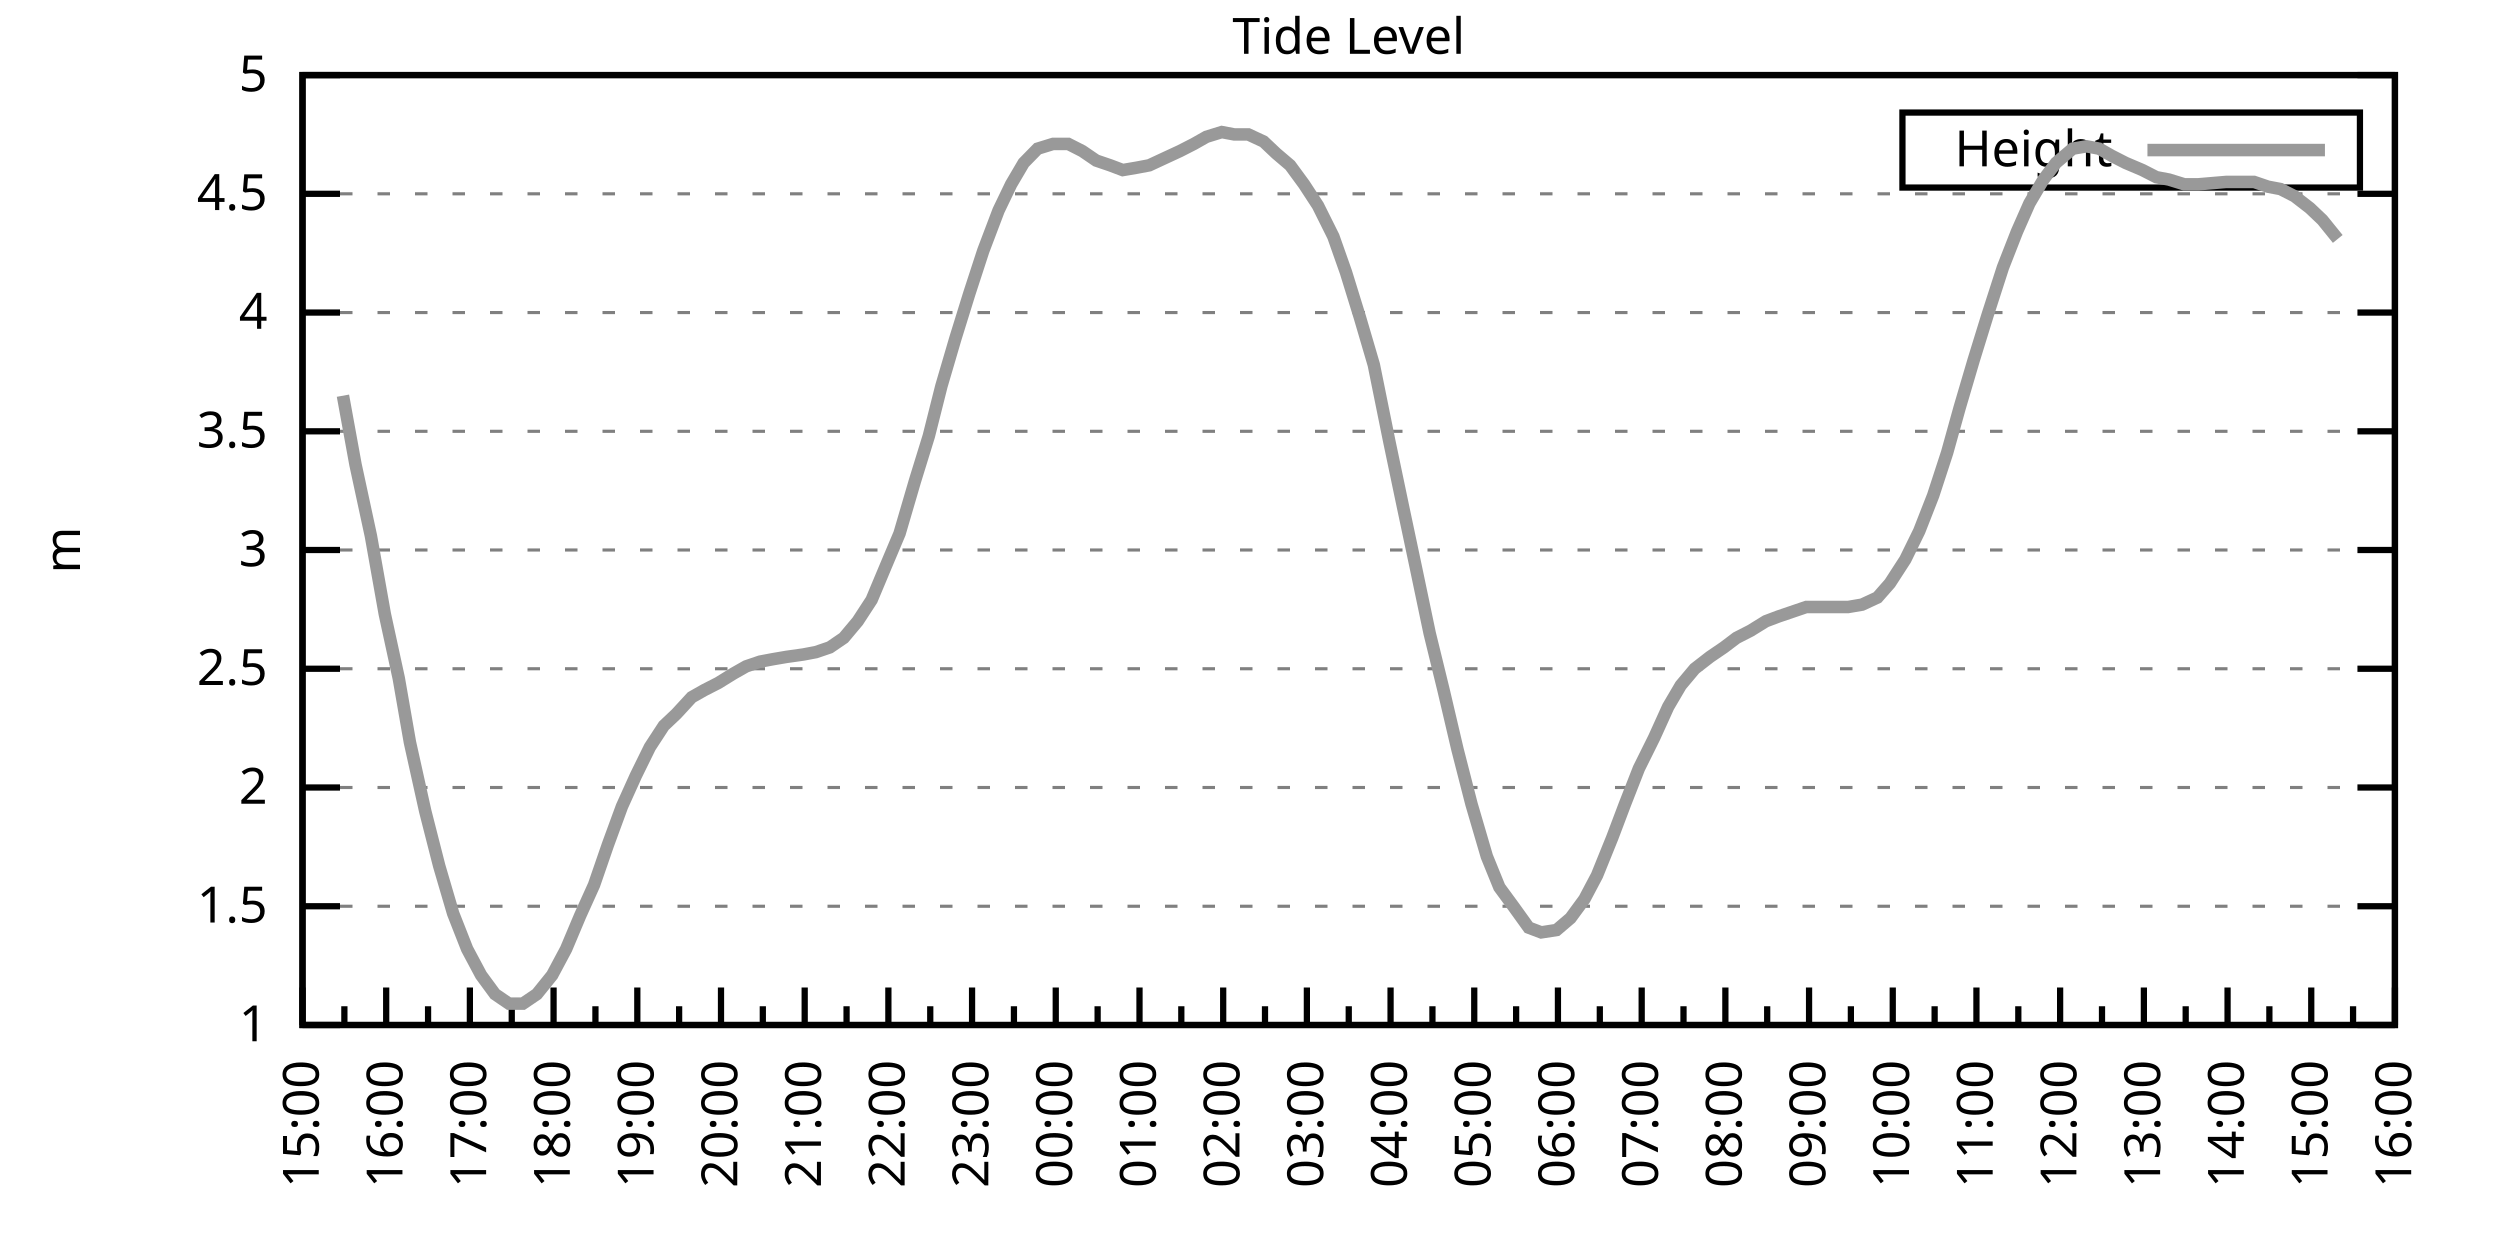
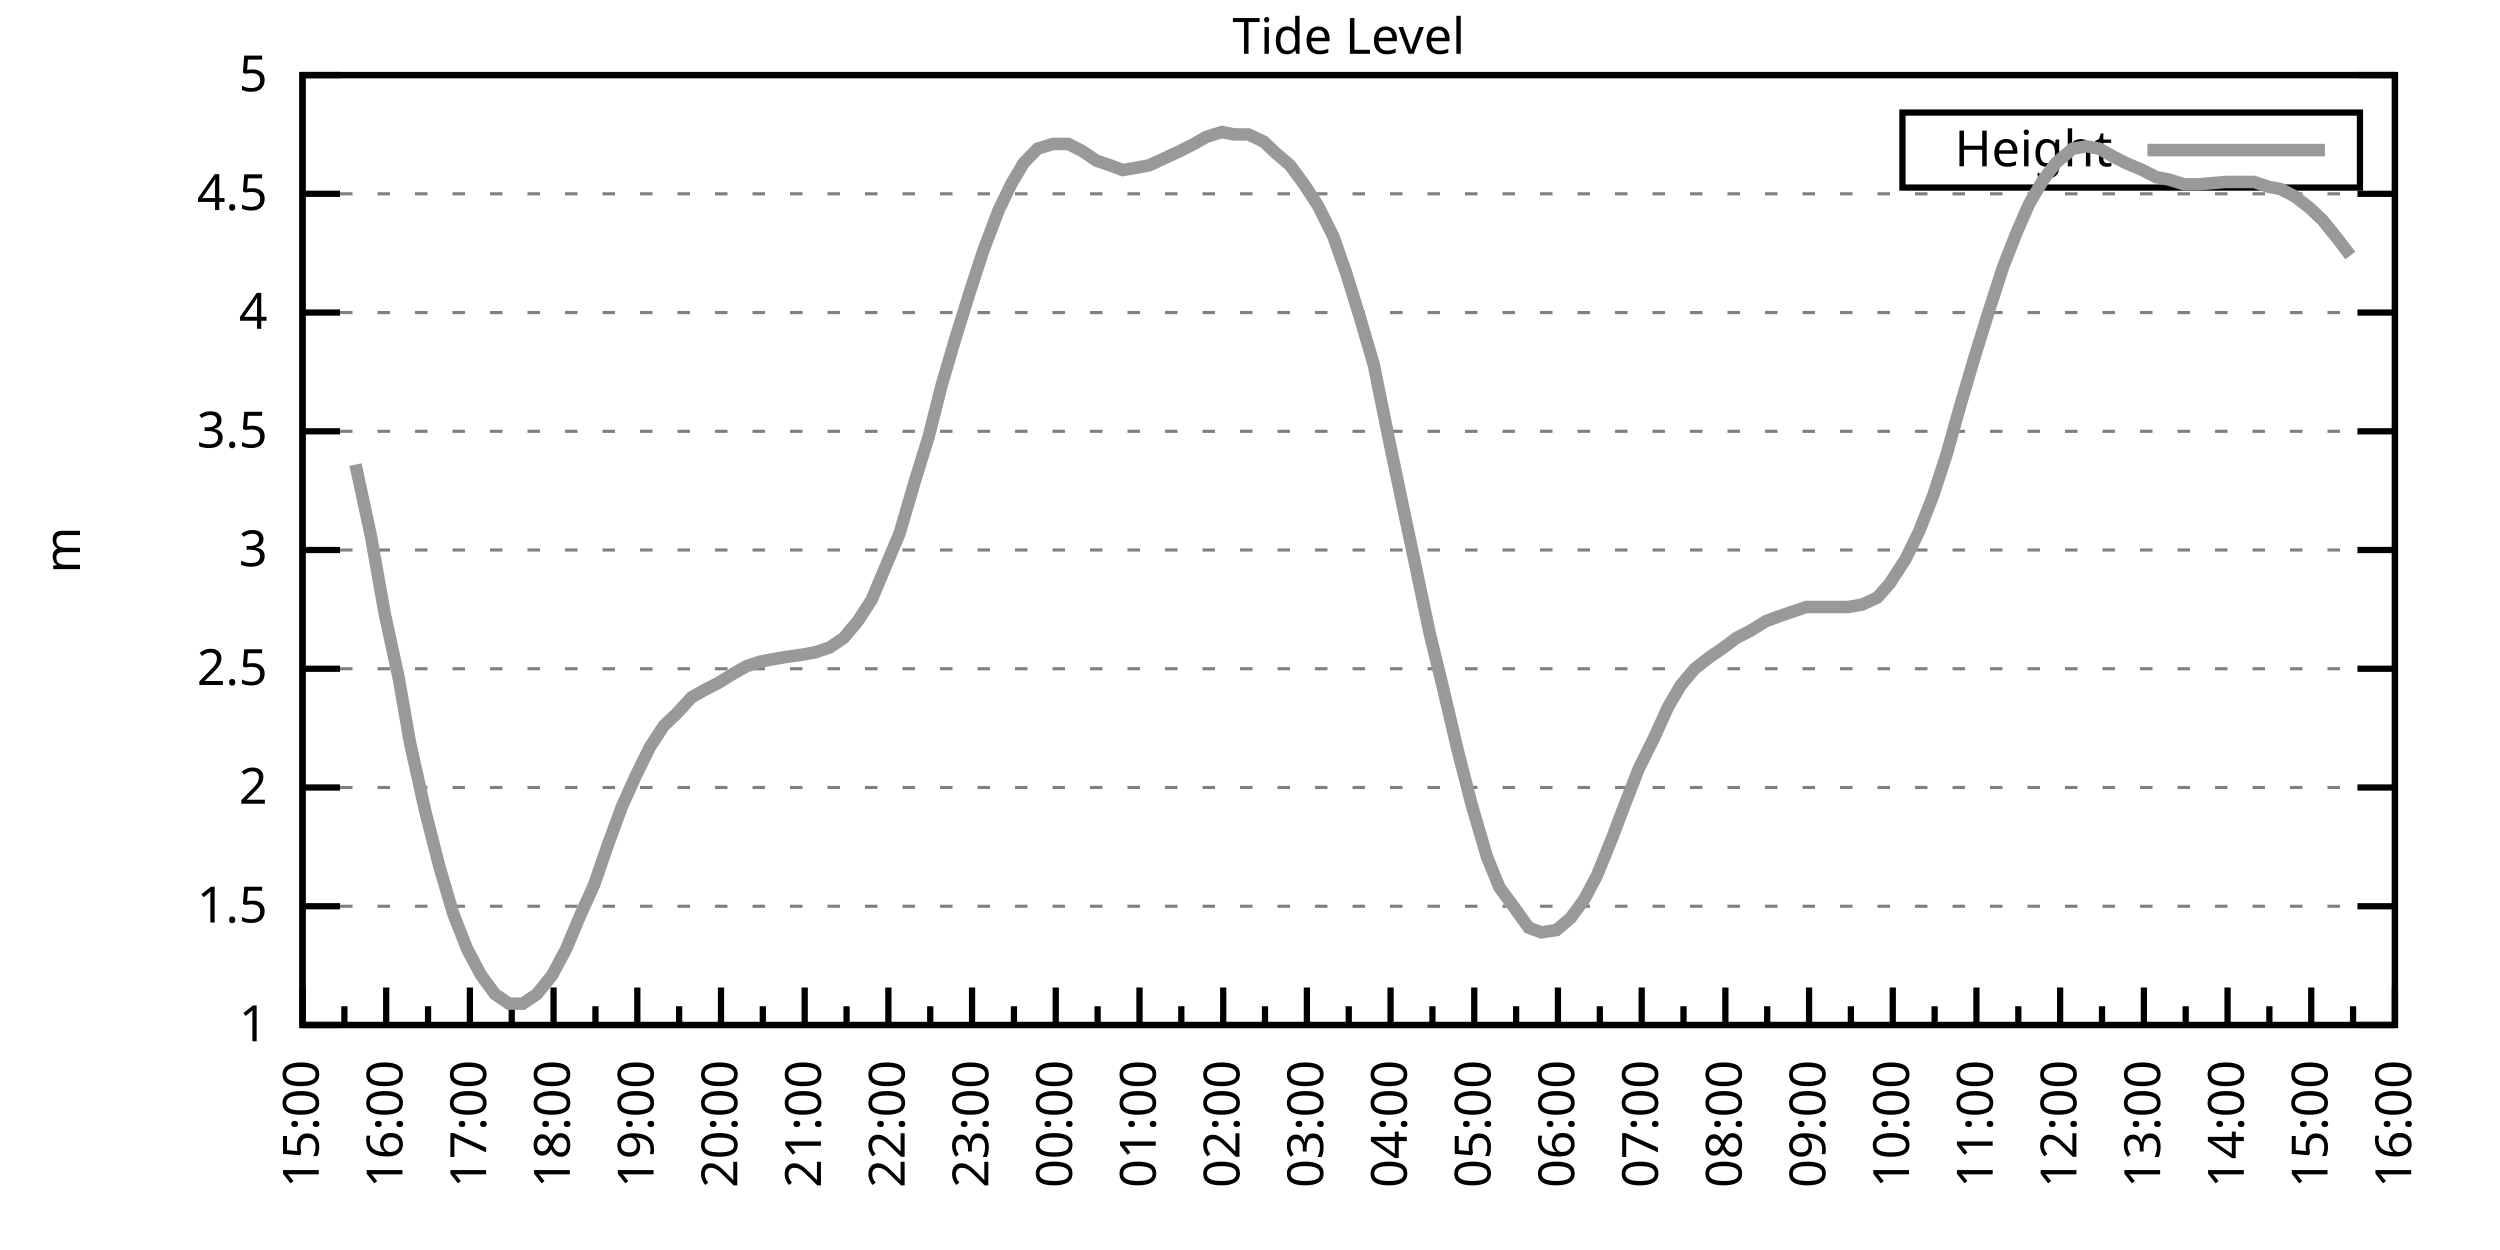
<svg xmlns="http://www.w3.org/2000/svg" xmlns:xlink="http://www.w3.org/1999/xlink" width="400" height="200" viewBox="0 0 400 200">
  <g id="gnuplot_canvas">
    <rect x="0" y="0" width="400" height="200" fill="none" />
    <defs>
      <circle id="gpDot" r="0.5" stroke-width="0.5" stroke="currentColor" />
      <path id="gpPt0" stroke-width="0.333" stroke="currentColor" d="M-1,0 h2 M0,-1 v2" />
      <path id="gpPt1" stroke-width="0.333" stroke="currentColor" d="M-1,-1 L1,1 M1,-1 L-1,1" />
      <path id="gpPt2" stroke-width="0.333" stroke="currentColor" d="M-1,0 L1,0 M0,-1 L0,1 M-1,-1 L1,1 M-1,1 L1,-1" />
      <rect id="gpPt3" stroke-width="0.333" stroke="currentColor" x="-1" y="-1" width="2" height="2" />
      <rect id="gpPt4" stroke-width="0.333" stroke="currentColor" fill="currentColor" x="-1" y="-1" width="2" height="2" />
      <circle id="gpPt5" stroke-width="0.333" stroke="currentColor" cx="0" cy="0" r="1" />
      <use xlink:href="#gpPt5" id="gpPt6" fill="currentColor" stroke="none" />
      <path id="gpPt7" stroke-width="0.333" stroke="currentColor" d="M0,-1.33 L-1.33,0.67 L1.33,0.67 z" />
      <use xlink:href="#gpPt7" id="gpPt8" fill="currentColor" stroke="none" />
      <use xlink:href="#gpPt7" id="gpPt9" stroke="currentColor" transform="rotate(180)" />
      <use xlink:href="#gpPt9" id="gpPt10" fill="currentColor" stroke="none" />
      <use xlink:href="#gpPt3" id="gpPt11" stroke="currentColor" transform="rotate(45)" />
      <use xlink:href="#gpPt11" id="gpPt12" fill="currentColor" stroke="none" />
      <path id="gpPt13" stroke-width="0.333" stroke="currentColor" d="M0,1.330 L1.265,0.411 L0.782,-1.067 L-0.782,-1.076 L-1.265,0.411 z" />
      <use xlink:href="#gpPt13" id="gpPt14" fill="currentColor" stroke="none" />
      <filter id="textbox" filterUnits="objectBoundingBox" x="0" y="0" height="1" width="1">
        <feFlood flood-color="white" flood-opacity="1" result="bgnd" />
        <feComposite in="SourceGraphic" in2="bgnd" operator="atop" />
      </filter>
      <filter id="greybox" filterUnits="objectBoundingBox" x="0" y="0" height="1" width="1">
        <feFlood flood-color="lightgrey" flood-opacity="1" result="grey" />
        <feComposite in="SourceGraphic" in2="grey" operator="atop" />
      </filter>
    </defs>
    <g fill="none" color="white" stroke="currentColor" stroke-width="1.00" stroke-linecap="butt" stroke-linejoin="miter">
</g>
    <g fill="none" color="black" stroke="currentColor" stroke-width="1.00" stroke-linecap="butt" stroke-linejoin="miter">
      <g stroke="none" shape-rendering="crispEdges">
        <polygon fill="rgb(255, 255, 255)" points="48.40,164.00 383.18,164.00 383.18,12.02 48.40,12.02 " />
      </g>
    </g>
    <g fill="none" color="black" stroke="currentColor" stroke-width="1.00" stroke-linecap="butt" stroke-linejoin="miter">
</g>
    <g fill="none" color="black" stroke="black" stroke-width="0.50" stroke-linecap="butt" stroke-linejoin="miter">
</g>
    <g fill="none" color="gray" stroke="currentColor" stroke-width="0.50" stroke-linecap="butt" stroke-linejoin="miter">
      <path stroke="gray" stroke-dasharray="2,4" class="gridline" d="M48.40,164.00 L383.19,164.00  " />
    </g>
    <g fill="none" color="gray" stroke="gray" stroke-width="1.00" stroke-linecap="butt" stroke-linejoin="miter">
</g>
    <g fill="none" color="black" stroke="currentColor" stroke-width="1.00" stroke-linecap="butt" stroke-linejoin="miter">
      <path stroke="black" d="M48.40,164.00 L54.40,164.00 M383.19,164.00 L377.19,164.00  " />
      <g transform="translate(42.80,166.60)" stroke="none" fill="black" font-family="Sans" font-size="8.00" text-anchor="end">
        <text>
          <tspan font-family="Sans"> 1</tspan>
        </text>
      </g>
    </g>
    <g fill="none" color="black" stroke="currentColor" stroke-width="1.00" stroke-linecap="butt" stroke-linejoin="miter">
</g>
    <g fill="none" color="black" stroke="black" stroke-width="0.50" stroke-linecap="butt" stroke-linejoin="miter">
</g>
    <g fill="none" color="gray" stroke="currentColor" stroke-width="0.50" stroke-linecap="butt" stroke-linejoin="miter">
      <path stroke="gray" stroke-dasharray="2,4" class="gridline" d="M48.40,145.00 L383.19,145.00  " />
    </g>
    <g fill="none" color="gray" stroke="gray" stroke-width="1.00" stroke-linecap="butt" stroke-linejoin="miter">
</g>
    <g fill="none" color="black" stroke="currentColor" stroke-width="1.00" stroke-linecap="butt" stroke-linejoin="miter">
      <path stroke="black" d="M48.40,145.00 L54.40,145.00 M383.19,145.00 L377.19,145.00  " />
      <g transform="translate(42.80,147.60)" stroke="none" fill="black" font-family="Sans" font-size="8.00" text-anchor="end">
        <text>
          <tspan font-family="Sans"> 1.5</tspan>
        </text>
      </g>
    </g>
    <g fill="none" color="black" stroke="currentColor" stroke-width="1.00" stroke-linecap="butt" stroke-linejoin="miter">
</g>
    <g fill="none" color="black" stroke="black" stroke-width="0.50" stroke-linecap="butt" stroke-linejoin="miter">
</g>
    <g fill="none" color="gray" stroke="currentColor" stroke-width="0.50" stroke-linecap="butt" stroke-linejoin="miter">
      <path stroke="gray" stroke-dasharray="2,4" class="gridline" d="M48.40,126.00 L383.19,126.00  " />
    </g>
    <g fill="none" color="gray" stroke="gray" stroke-width="1.00" stroke-linecap="butt" stroke-linejoin="miter">
</g>
    <g fill="none" color="black" stroke="currentColor" stroke-width="1.00" stroke-linecap="butt" stroke-linejoin="miter">
      <path stroke="black" d="M48.40,126.00 L54.40,126.00 M383.19,126.00 L377.19,126.00  " />
      <g transform="translate(42.80,128.60)" stroke="none" fill="black" font-family="Sans" font-size="8.00" text-anchor="end">
        <text>
          <tspan font-family="Sans"> 2</tspan>
        </text>
      </g>
    </g>
    <g fill="none" color="black" stroke="currentColor" stroke-width="1.00" stroke-linecap="butt" stroke-linejoin="miter">
</g>
    <g fill="none" color="black" stroke="black" stroke-width="0.50" stroke-linecap="butt" stroke-linejoin="miter">
</g>
    <g fill="none" color="gray" stroke="currentColor" stroke-width="0.50" stroke-linecap="butt" stroke-linejoin="miter">
      <path stroke="gray" stroke-dasharray="2,4" class="gridline" d="M48.40,107.00 L383.19,107.00  " />
    </g>
    <g fill="none" color="gray" stroke="gray" stroke-width="1.00" stroke-linecap="butt" stroke-linejoin="miter">
</g>
    <g fill="none" color="black" stroke="currentColor" stroke-width="1.00" stroke-linecap="butt" stroke-linejoin="miter">
      <path stroke="black" d="M48.40,107.00 L54.40,107.00 M383.19,107.00 L377.19,107.00  " />
      <g transform="translate(42.80,109.60)" stroke="none" fill="black" font-family="Sans" font-size="8.00" text-anchor="end">
        <text>
          <tspan font-family="Sans"> 2.5</tspan>
        </text>
      </g>
    </g>
    <g fill="none" color="black" stroke="currentColor" stroke-width="1.00" stroke-linecap="butt" stroke-linejoin="miter">
</g>
    <g fill="none" color="black" stroke="black" stroke-width="0.50" stroke-linecap="butt" stroke-linejoin="miter">
</g>
    <g fill="none" color="gray" stroke="currentColor" stroke-width="0.50" stroke-linecap="butt" stroke-linejoin="miter">
      <path stroke="gray" stroke-dasharray="2,4" class="gridline" d="M48.40,88.00 L383.19,88.00  " />
    </g>
    <g fill="none" color="gray" stroke="gray" stroke-width="1.00" stroke-linecap="butt" stroke-linejoin="miter">
</g>
    <g fill="none" color="black" stroke="currentColor" stroke-width="1.00" stroke-linecap="butt" stroke-linejoin="miter">
      <path stroke="black" d="M48.40,88.00 L54.40,88.00 M383.19,88.00 L377.19,88.00  " />
      <g transform="translate(42.80,90.60)" stroke="none" fill="black" font-family="Sans" font-size="8.00" text-anchor="end">
        <text>
          <tspan font-family="Sans"> 3</tspan>
        </text>
      </g>
    </g>
    <g fill="none" color="black" stroke="currentColor" stroke-width="1.00" stroke-linecap="butt" stroke-linejoin="miter">
</g>
    <g fill="none" color="black" stroke="black" stroke-width="0.50" stroke-linecap="butt" stroke-linejoin="miter">
</g>
    <g fill="none" color="gray" stroke="currentColor" stroke-width="0.50" stroke-linecap="butt" stroke-linejoin="miter">
      <path stroke="gray" stroke-dasharray="2,4" class="gridline" d="M48.40,69.01 L383.19,69.01  " />
    </g>
    <g fill="none" color="gray" stroke="gray" stroke-width="1.00" stroke-linecap="butt" stroke-linejoin="miter">
</g>
    <g fill="none" color="black" stroke="currentColor" stroke-width="1.00" stroke-linecap="butt" stroke-linejoin="miter">
      <path stroke="black" d="M48.40,69.01 L54.40,69.01 M383.19,69.01 L377.19,69.01  " />
      <g transform="translate(42.80,71.61)" stroke="none" fill="black" font-family="Sans" font-size="8.00" text-anchor="end">
        <text>
          <tspan font-family="Sans"> 3.5</tspan>
        </text>
      </g>
    </g>
    <g fill="none" color="black" stroke="currentColor" stroke-width="1.00" stroke-linecap="butt" stroke-linejoin="miter">
</g>
    <g fill="none" color="black" stroke="black" stroke-width="0.50" stroke-linecap="butt" stroke-linejoin="miter">
</g>
    <g fill="none" color="gray" stroke="currentColor" stroke-width="0.50" stroke-linecap="butt" stroke-linejoin="miter">
      <path stroke="gray" stroke-dasharray="2,4" class="gridline" d="M48.40,50.01 L383.19,50.01  " />
    </g>
    <g fill="none" color="gray" stroke="gray" stroke-width="1.00" stroke-linecap="butt" stroke-linejoin="miter">
</g>
    <g fill="none" color="black" stroke="currentColor" stroke-width="1.00" stroke-linecap="butt" stroke-linejoin="miter">
      <path stroke="black" d="M48.40,50.01 L54.40,50.01 M383.19,50.01 L377.19,50.01  " />
      <g transform="translate(42.80,52.61)" stroke="none" fill="black" font-family="Sans" font-size="8.00" text-anchor="end">
        <text>
          <tspan font-family="Sans"> 4</tspan>
        </text>
      </g>
    </g>
    <g fill="none" color="black" stroke="currentColor" stroke-width="1.00" stroke-linecap="butt" stroke-linejoin="miter">
</g>
    <g fill="none" color="black" stroke="black" stroke-width="0.50" stroke-linecap="butt" stroke-linejoin="miter">
</g>
    <g fill="none" color="gray" stroke="currentColor" stroke-width="0.50" stroke-linecap="butt" stroke-linejoin="miter">
      <path stroke="gray" stroke-dasharray="2,4" class="gridline" d="M48.40,31.01 L383.19,31.01  " />
    </g>
    <g fill="none" color="gray" stroke="gray" stroke-width="1.00" stroke-linecap="butt" stroke-linejoin="miter">
</g>
    <g fill="none" color="black" stroke="currentColor" stroke-width="1.00" stroke-linecap="butt" stroke-linejoin="miter">
      <path stroke="black" d="M48.40,31.01 L54.40,31.01 M383.19,31.01 L377.19,31.01  " />
      <g transform="translate(42.80,33.61)" stroke="none" fill="black" font-family="Sans" font-size="8.00" text-anchor="end">
        <text>
          <tspan font-family="Sans"> 4.5</tspan>
        </text>
      </g>
    </g>
    <g fill="none" color="black" stroke="currentColor" stroke-width="1.00" stroke-linecap="butt" stroke-linejoin="miter">
</g>
    <g fill="none" color="black" stroke="black" stroke-width="0.50" stroke-linecap="butt" stroke-linejoin="miter">
</g>
    <g fill="none" color="gray" stroke="currentColor" stroke-width="0.50" stroke-linecap="butt" stroke-linejoin="miter">
      <path stroke="gray" stroke-dasharray="2,4" class="gridline" d="M48.40,12.01 L383.19,12.01  " />
    </g>
    <g fill="none" color="gray" stroke="gray" stroke-width="1.00" stroke-linecap="butt" stroke-linejoin="miter">
</g>
    <g fill="none" color="black" stroke="currentColor" stroke-width="1.00" stroke-linecap="butt" stroke-linejoin="miter">
      <path stroke="black" d="M48.40,12.01 L54.40,12.01 M383.19,12.01 L377.19,12.01  " />
      <g transform="translate(42.80,14.61)" stroke="none" fill="black" font-family="Sans" font-size="8.00" text-anchor="end">
        <text>
          <tspan font-family="Sans"> 5</tspan>
        </text>
      </g>
    </g>
    <g fill="none" color="black" stroke="currentColor" stroke-width="1.00" stroke-linecap="butt" stroke-linejoin="miter">
      <path stroke="black" d="M48.40,164.00 L48.40,158.00  " />
      <g transform="translate(51.00,169.60) rotate(270)" stroke="none" fill="black" font-family="Sans" font-size="8.00" text-anchor="end">
        <text>
          <tspan font-family="Sans">15:00</tspan>
        </text>
      </g>
    </g>
    <g fill="none" color="black" stroke="currentColor" stroke-width="1.00" stroke-linecap="butt" stroke-linejoin="miter">
      <path stroke="black" d="M55.10,164.00 L55.10,161.00 M61.79,164.00 L61.79,158.00  " />
      <g transform="translate(64.39,169.60) rotate(270)" stroke="none" fill="black" font-family="Sans" font-size="8.00" text-anchor="end">
        <text>
          <tspan font-family="Sans">16:00</tspan>
        </text>
      </g>
    </g>
    <g fill="none" color="black" stroke="currentColor" stroke-width="1.00" stroke-linecap="butt" stroke-linejoin="miter">
      <path stroke="black" d="M68.49,164.00 L68.49,161.00 M75.18,164.00 L75.18,158.00  " />
      <g transform="translate(77.78,169.60) rotate(270)" stroke="none" fill="black" font-family="Sans" font-size="8.00" text-anchor="end">
        <text>
          <tspan font-family="Sans">17:00</tspan>
        </text>
      </g>
    </g>
    <g fill="none" color="black" stroke="currentColor" stroke-width="1.00" stroke-linecap="butt" stroke-linejoin="miter">
      <path stroke="black" d="M81.88,164.00 L81.88,161.00 M88.57,164.00 L88.57,158.00  " />
      <g transform="translate(91.17,169.60) rotate(270)" stroke="none" fill="black" font-family="Sans" font-size="8.00" text-anchor="end">
        <text>
          <tspan font-family="Sans">18:00</tspan>
        </text>
      </g>
    </g>
    <g fill="none" color="black" stroke="currentColor" stroke-width="1.00" stroke-linecap="butt" stroke-linejoin="miter">
      <path stroke="black" d="M95.27,164.00 L95.27,161.00 M101.97,164.00 L101.97,158.00  " />
      <g transform="translate(104.57,169.60) rotate(270)" stroke="none" fill="black" font-family="Sans" font-size="8.00" text-anchor="end">
        <text>
          <tspan font-family="Sans">19:00</tspan>
        </text>
      </g>
    </g>
    <g fill="none" color="black" stroke="currentColor" stroke-width="1.00" stroke-linecap="butt" stroke-linejoin="miter">
      <path stroke="black" d="M108.66,164.00 L108.66,161.00 M115.36,164.00 L115.36,158.00  " />
      <g transform="translate(117.96,169.60) rotate(270)" stroke="none" fill="black" font-family="Sans" font-size="8.00" text-anchor="end">
        <text>
          <tspan font-family="Sans">20:00</tspan>
        </text>
      </g>
    </g>
    <g fill="none" color="black" stroke="currentColor" stroke-width="1.00" stroke-linecap="butt" stroke-linejoin="miter">
      <path stroke="black" d="M122.05,164.00 L122.05,161.00 M128.75,164.00 L128.75,158.00  " />
      <g transform="translate(131.35,169.60) rotate(270)" stroke="none" fill="black" font-family="Sans" font-size="8.00" text-anchor="end">
        <text>
          <tspan font-family="Sans">21:00</tspan>
        </text>
      </g>
    </g>
    <g fill="none" color="black" stroke="currentColor" stroke-width="1.00" stroke-linecap="butt" stroke-linejoin="miter">
      <path stroke="black" d="M135.45,164.00 L135.45,161.00 M142.14,164.00 L142.14,158.00  " />
      <g transform="translate(144.74,169.60) rotate(270)" stroke="none" fill="black" font-family="Sans" font-size="8.00" text-anchor="end">
        <text>
          <tspan font-family="Sans">22:00</tspan>
        </text>
      </g>
    </g>
    <g fill="none" color="black" stroke="currentColor" stroke-width="1.00" stroke-linecap="butt" stroke-linejoin="miter">
      <path stroke="black" d="M148.84,164.00 L148.84,161.00 M155.53,164.00 L155.53,158.00  " />
      <g transform="translate(158.13,169.60) rotate(270)" stroke="none" fill="black" font-family="Sans" font-size="8.00" text-anchor="end">
        <text>
          <tspan font-family="Sans">23:00</tspan>
        </text>
      </g>
    </g>
    <g fill="none" color="black" stroke="currentColor" stroke-width="1.00" stroke-linecap="butt" stroke-linejoin="miter">
      <path stroke="black" d="M162.23,164.00 L162.23,161.00 M168.92,164.00 L168.92,158.00  " />
      <g transform="translate(171.52,169.60) rotate(270)" stroke="none" fill="black" font-family="Sans" font-size="8.00" text-anchor="end">
        <text>
          <tspan font-family="Sans">00:00</tspan>
        </text>
      </g>
    </g>
    <g fill="none" color="black" stroke="currentColor" stroke-width="1.00" stroke-linecap="butt" stroke-linejoin="miter">
      <path stroke="black" d="M175.62,164.00 L175.62,161.00 M182.32,164.00 L182.32,158.00  " />
      <g transform="translate(184.92,169.60) rotate(270)" stroke="none" fill="black" font-family="Sans" font-size="8.00" text-anchor="end">
        <text>
          <tspan font-family="Sans">01:00</tspan>
        </text>
      </g>
    </g>
    <g fill="none" color="black" stroke="currentColor" stroke-width="1.00" stroke-linecap="butt" stroke-linejoin="miter">
      <path stroke="black" d="M189.01,164.00 L189.01,161.00 M195.71,164.00 L195.71,158.00  " />
      <g transform="translate(198.31,169.60) rotate(270)" stroke="none" fill="black" font-family="Sans" font-size="8.00" text-anchor="end">
        <text>
          <tspan font-family="Sans">02:00</tspan>
        </text>
      </g>
    </g>
    <g fill="none" color="black" stroke="currentColor" stroke-width="1.00" stroke-linecap="butt" stroke-linejoin="miter">
      <path stroke="black" d="M202.40,164.00 L202.40,161.00 M209.10,164.00 L209.10,158.00  " />
      <g transform="translate(211.70,169.60) rotate(270)" stroke="none" fill="black" font-family="Sans" font-size="8.00" text-anchor="end">
        <text>
          <tspan font-family="Sans">03:00</tspan>
        </text>
      </g>
    </g>
    <g fill="none" color="black" stroke="currentColor" stroke-width="1.00" stroke-linecap="butt" stroke-linejoin="miter">
      <path stroke="black" d="M215.80,164.00 L215.80,161.00 M222.49,164.00 L222.49,158.00  " />
      <g transform="translate(225.09,169.60) rotate(270)" stroke="none" fill="black" font-family="Sans" font-size="8.00" text-anchor="end">
        <text>
          <tspan font-family="Sans">04:00</tspan>
        </text>
      </g>
    </g>
    <g fill="none" color="black" stroke="currentColor" stroke-width="1.00" stroke-linecap="butt" stroke-linejoin="miter">
      <path stroke="black" d="M229.19,164.00 L229.19,161.00 M235.88,164.00 L235.88,158.00  " />
      <g transform="translate(238.48,169.60) rotate(270)" stroke="none" fill="black" font-family="Sans" font-size="8.00" text-anchor="end">
        <text>
          <tspan font-family="Sans">05:00</tspan>
        </text>
      </g>
    </g>
    <g fill="none" color="black" stroke="currentColor" stroke-width="1.00" stroke-linecap="butt" stroke-linejoin="miter">
      <path stroke="black" d="M242.58,164.00 L242.58,161.00 M249.27,164.00 L249.27,158.00  " />
      <g transform="translate(251.87,169.60) rotate(270)" stroke="none" fill="black" font-family="Sans" font-size="8.00" text-anchor="end">
        <text>
          <tspan font-family="Sans">06:00</tspan>
        </text>
      </g>
    </g>
    <g fill="none" color="black" stroke="currentColor" stroke-width="1.00" stroke-linecap="butt" stroke-linejoin="miter">
      <path stroke="black" d="M255.97,164.00 L255.97,161.00 M262.67,164.00 L262.67,158.00  " />
      <g transform="translate(265.27,169.60) rotate(270)" stroke="none" fill="black" font-family="Sans" font-size="8.00" text-anchor="end">
        <text>
          <tspan font-family="Sans">07:00</tspan>
        </text>
      </g>
    </g>
    <g fill="none" color="black" stroke="currentColor" stroke-width="1.00" stroke-linecap="butt" stroke-linejoin="miter">
      <path stroke="black" d="M269.36,164.00 L269.36,161.00 M276.06,164.00 L276.06,158.00  " />
      <g transform="translate(278.66,169.60) rotate(270)" stroke="none" fill="black" font-family="Sans" font-size="8.00" text-anchor="end">
        <text>
          <tspan font-family="Sans">08:00</tspan>
        </text>
      </g>
    </g>
    <g fill="none" color="black" stroke="currentColor" stroke-width="1.00" stroke-linecap="butt" stroke-linejoin="miter">
      <path stroke="black" d="M282.75,164.00 L282.75,161.00 M289.45,164.00 L289.45,158.00  " />
      <g transform="translate(292.05,169.60) rotate(270)" stroke="none" fill="black" font-family="Sans" font-size="8.00" text-anchor="end">
        <text>
          <tspan font-family="Sans">09:00</tspan>
        </text>
      </g>
    </g>
    <g fill="none" color="black" stroke="currentColor" stroke-width="1.00" stroke-linecap="butt" stroke-linejoin="miter">
      <path stroke="black" d="M296.14,164.00 L296.14,161.00 M302.84,164.00 L302.84,158.00  " />
      <g transform="translate(305.44,169.60) rotate(270)" stroke="none" fill="black" font-family="Sans" font-size="8.00" text-anchor="end">
        <text>
          <tspan font-family="Sans">10:00</tspan>
        </text>
      </g>
    </g>
    <g fill="none" color="black" stroke="currentColor" stroke-width="1.00" stroke-linecap="butt" stroke-linejoin="miter">
      <path stroke="black" d="M309.54,164.00 L309.54,161.00 M316.23,164.00 L316.23,158.00  " />
      <g transform="translate(318.83,169.60) rotate(270)" stroke="none" fill="black" font-family="Sans" font-size="8.00" text-anchor="end">
        <text>
          <tspan font-family="Sans">11:00</tspan>
        </text>
      </g>
    </g>
    <g fill="none" color="black" stroke="currentColor" stroke-width="1.00" stroke-linecap="butt" stroke-linejoin="miter">
      <path stroke="black" d="M322.93,164.00 L322.93,161.00 M329.62,164.00 L329.62,158.00  " />
      <g transform="translate(332.22,169.60) rotate(270)" stroke="none" fill="black" font-family="Sans" font-size="8.00" text-anchor="end">
        <text>
          <tspan font-family="Sans">12:00</tspan>
        </text>
      </g>
    </g>
    <g fill="none" color="black" stroke="currentColor" stroke-width="1.00" stroke-linecap="butt" stroke-linejoin="miter">
      <path stroke="black" d="M336.32,164.00 L336.32,161.00 M343.02,164.00 L343.02,158.00  " />
      <g transform="translate(345.62,169.60) rotate(270)" stroke="none" fill="black" font-family="Sans" font-size="8.00" text-anchor="end">
        <text>
          <tspan font-family="Sans">13:00</tspan>
        </text>
      </g>
    </g>
    <g fill="none" color="black" stroke="currentColor" stroke-width="1.00" stroke-linecap="butt" stroke-linejoin="miter">
      <path stroke="black" d="M349.71,164.00 L349.71,161.00 M356.41,164.00 L356.41,158.00  " />
      <g transform="translate(359.01,169.60) rotate(270)" stroke="none" fill="black" font-family="Sans" font-size="8.00" text-anchor="end">
        <text>
          <tspan font-family="Sans">14:00</tspan>
        </text>
      </g>
    </g>
    <g fill="none" color="black" stroke="currentColor" stroke-width="1.00" stroke-linecap="butt" stroke-linejoin="miter">
      <path stroke="black" d="M363.10,164.00 L363.10,161.00 M369.80,164.00 L369.80,158.00  " />
      <g transform="translate(372.40,169.60) rotate(270)" stroke="none" fill="black" font-family="Sans" font-size="8.00" text-anchor="end">
        <text>
          <tspan font-family="Sans">15:00</tspan>
        </text>
      </g>
    </g>
    <g fill="none" color="black" stroke="currentColor" stroke-width="1.00" stroke-linecap="butt" stroke-linejoin="miter">
      <path stroke="black" d="M376.49,164.00 L376.49,161.00 M383.19,164.00 L383.19,158.00  " />
      <g transform="translate(385.79,169.60) rotate(270)" stroke="none" fill="black" font-family="Sans" font-size="8.00" text-anchor="end">
        <text>
          <tspan font-family="Sans">16:00</tspan>
        </text>
      </g>
    </g>
    <g fill="none" color="black" stroke="currentColor" stroke-width="1.00" stroke-linecap="butt" stroke-linejoin="miter">
</g>
    <g fill="none" color="black" stroke="currentColor" stroke-width="1.00" stroke-linecap="butt" stroke-linejoin="miter">
      <path stroke="black" d="M48.40,12.01 L48.40,164.00 L383.19,164.00 L383.19,12.01 L48.40,12.01 Z  " />
    </g>
    <g fill="none" color="black" stroke="currentColor" stroke-width="1.00" stroke-linecap="butt" stroke-linejoin="miter">
      <g transform="translate(12.80,88.01) rotate(270)" stroke="none" fill="black" font-family="Sans" font-size="8.00" text-anchor="middle">
        <text>
          <tspan font-family="Sans">m</tspan>
        </text>
      </g>
    </g>
    <g fill="none" color="black" stroke="currentColor" stroke-width="1.00" stroke-linecap="butt" stroke-linejoin="miter">
</g>
    <g fill="none" color="black" stroke="currentColor" stroke-width="1.00" stroke-linecap="butt" stroke-linejoin="miter">
      <path stroke="black" d="M304.39,30.01 L304.39,18.01 L377.59,18.01 L377.59,30.01 L304.39,30.01 Z  " />
    </g>
    <g id="Tide_level_plot_1">
      <g fill="none" color="white" stroke="black" stroke-width="2.00" stroke-linecap="butt" stroke-linejoin="miter">
</g>
      <g fill="none" color="black" stroke="currentColor" stroke-width="2.00" stroke-linecap="butt" stroke-linejoin="miter">
        <g transform="translate(337.99,26.61)" stroke="none" fill="black" font-family="Sans" font-size="8.00" text-anchor="end">
          <text>
            <tspan font-family="Sans">Height</tspan>
          </text>
        </g>
      </g>
      <g fill="none" color="black" stroke="currentColor" stroke-width="2.00" stroke-linecap="butt" stroke-linejoin="miter">
-         <path stroke="rgb(153, 153, 153)" d="M343.59,24.01 L371.99,24.01 M54.87,63.31 L56.88,74.33 L59.34,85.73 L61.57,98.26 L63.80,108.52 L65.59,118.78   L68.04,129.80 L70.27,138.54 L72.50,146.14 L74.74,151.84 L76.97,156.02 L79.20,159.06 L81.43,160.58 L83.66,160.58   L85.90,159.06 L88.35,156.02 L90.58,151.84 L92.82,146.52 L95.05,141.58 L97.28,135.12 L99.51,129.04 L101.74,124.10   L103.98,119.54 L106.21,116.12 L108.22,114.22 L110.67,111.56 L112.68,110.42 L114.91,109.28 L117.37,107.76 L119.38,106.62   L121.61,105.86 L123.62,105.48 L125.85,105.10 L128.53,104.72 L130.54,104.34 L132.77,103.58 L135.00,102.06 L137.23,99.40   L139.46,95.98 L141.69,90.66 L143.93,85.35 L146.38,76.99 L148.61,69.77 L150.62,61.79 L152.85,54.19 L155.09,46.97   L157.32,40.13 L159.77,33.67 L161.78,29.49 L163.79,26.07 L166.02,23.79 L168.48,23.03 L170.93,23.03 L173.17,24.17   L175.40,25.69 L177.63,26.45 L179.64,27.21 L181.87,26.83 L183.88,26.45 L186.33,25.31 L188.79,24.17 L191.02,23.03   L193.03,21.89 L195.48,21.13 L197.49,21.51 L199.73,21.51 L202.18,22.65 L204.19,24.55 L206.42,26.45 L208.65,29.49   L210.88,32.91 L213.34,37.85 L215.35,43.55 L217.58,50.77 L219.81,58.37 L222.27,70.53 L224.50,81.17 L226.51,90.66   L228.74,101.30 L230.97,110.42 L233.20,119.92 L235.44,128.66 L237.89,137.02 L239.90,141.96 L242.13,145.00 L244.59,148.42   L246.60,149.18 L249.05,148.80 L251.28,146.90 L253.51,143.86 L255.52,140.06 L257.98,133.98 L259.99,128.66 L262.22,122.96   L264.67,118.02 L266.91,113.08 L268.92,109.66 L271.15,107.00 L273.60,105.10 L275.83,103.58 L277.84,102.06 L280.07,100.92   L282.53,99.40 L284.54,98.64 L286.77,97.88 L289.00,97.12 L291.01,97.12 L293.47,97.12 L295.70,97.12 L297.93,96.74   L300.39,95.60 L302.39,93.32 L304.85,89.52 L307.08,84.97 L309.31,79.27 L311.54,72.43 L313.55,65.21 L315.79,57.61   L318.02,50.39 L320.47,42.79 L322.70,37.09 L324.71,32.53 L326.95,28.73 L328.95,26.07 L331.63,23.79 L333.86,23.41   L335.87,23.79 L337.88,24.93 L340.11,26.07 L342.79,27.21 L345.02,28.35 L347.03,28.73 L349.49,29.49 L351.72,29.49   L356.18,29.11 L358.19,29.11 L360.65,29.11 L362.88,29.87 L364.89,30.25 L367.12,31.39 L369.58,33.29 L371.58,35.19   L374.04,38.23  " />
+         <path stroke="rgb(153, 153, 153)" d="M343.59,24.01 L371.99,24.01 M56.88,74.33 L59.34,85.73 L61.57,98.26 L63.80,108.52 L65.59,118.78 L68.04,129.80   L70.27,138.54 L72.50,146.14 L74.74,151.84 L76.97,156.02 L79.20,159.06 L81.43,160.58 L83.66,160.58 L85.90,159.06   L88.35,156.02 L90.58,151.84 L92.82,146.52 L95.05,141.58 L97.28,135.12 L99.51,129.04 L101.74,124.10 L103.98,119.54   L106.21,116.12 L108.22,114.22 L110.67,111.56 L112.68,110.42 L114.91,109.28 L117.37,107.76 L119.38,106.62 L121.61,105.86   L123.62,105.48 L125.85,105.10 L128.53,104.72 L130.54,104.34 L132.77,103.58 L135.00,102.06 L137.23,99.40 L139.46,95.98   L141.69,90.66 L143.93,85.35 L146.38,76.99 L148.61,69.77 L150.62,61.79 L152.85,54.19 L155.09,46.97 L157.32,40.13   L159.77,33.67 L161.78,29.49 L163.79,26.07 L166.02,23.79 L168.48,23.03 L170.93,23.03 L173.17,24.17 L175.40,25.69   L177.63,26.45 L179.64,27.21 L181.87,26.83 L183.88,26.45 L186.33,25.31 L188.79,24.17 L191.02,23.03 L193.03,21.89   L195.48,21.13 L197.49,21.51 L199.73,21.51 L202.18,22.65 L204.19,24.55 L206.42,26.45 L208.65,29.49 L210.88,32.91   L213.34,37.85 L215.35,43.55 L217.58,50.77 L219.81,58.37 L222.27,70.53 L224.50,81.17 L226.51,90.66 L228.74,101.30   L230.97,110.42 L233.20,119.92 L235.44,128.66 L237.89,137.02 L239.90,141.96 L242.13,145.00 L244.59,148.42 L246.60,149.18   L249.05,148.80 L251.28,146.90 L253.51,143.86 L255.52,140.06 L257.98,133.98 L259.99,128.66 L262.22,122.96 L264.67,118.02   L266.91,113.08 L268.92,109.66 L271.15,107.00 L273.60,105.10 L275.83,103.58 L277.84,102.06 L280.07,100.92 L282.53,99.40   L284.54,98.64 L286.77,97.88 L289.00,97.12 L291.01,97.12 L293.47,97.12 L295.70,97.12 L297.93,96.74 L300.39,95.60   L302.39,93.32 L304.85,89.52 L307.08,84.97 L309.31,79.27 L311.54,72.43 L313.55,65.21 L315.79,57.61 L318.02,50.39   L320.47,42.79 L322.70,37.09 L324.71,32.53 L326.95,28.73 L328.95,26.07 L331.63,23.79 L333.86,23.41 L335.87,23.79   L337.88,24.93 L340.11,26.07 L342.79,27.21 L345.02,28.35 L347.03,28.73 L349.49,29.49 L351.72,29.49 L356.18,29.11   L358.19,29.11 L360.65,29.11 L362.88,29.87 L364.89,30.25 L367.12,31.39 L369.58,33.29 L371.58,35.19 L374.04,38.23   L376.05,40.89  " />
      </g>
    </g>
    <g fill="none" color="black" stroke="currentColor" stroke-width="2.00" stroke-linecap="butt" stroke-linejoin="miter">
</g>
    <g fill="none" color="black" stroke="black" stroke-width="1.00" stroke-linecap="butt" stroke-linejoin="miter">
</g>
    <g fill="none" color="black" stroke="currentColor" stroke-width="1.00" stroke-linecap="butt" stroke-linejoin="miter">
      <path stroke="black" d="M48.40,12.01 L48.40,164.00 L383.19,164.00 L383.19,12.01 L48.40,12.01 Z  " />
    </g>
    <g fill="none" color="black" stroke="currentColor" stroke-width="1.00" stroke-linecap="butt" stroke-linejoin="miter">
      <g transform="translate(215.79,8.61)" stroke="none" fill="black" font-family="Sans" font-size="8.00" text-anchor="middle">
        <text>
          <tspan font-family="Sans">Tide Level</tspan>
        </text>
      </g>
    </g>
    <g fill="none" color="black" stroke="currentColor" stroke-width="1.00" stroke-linecap="butt" stroke-linejoin="miter">
</g>
  </g>
</svg>
